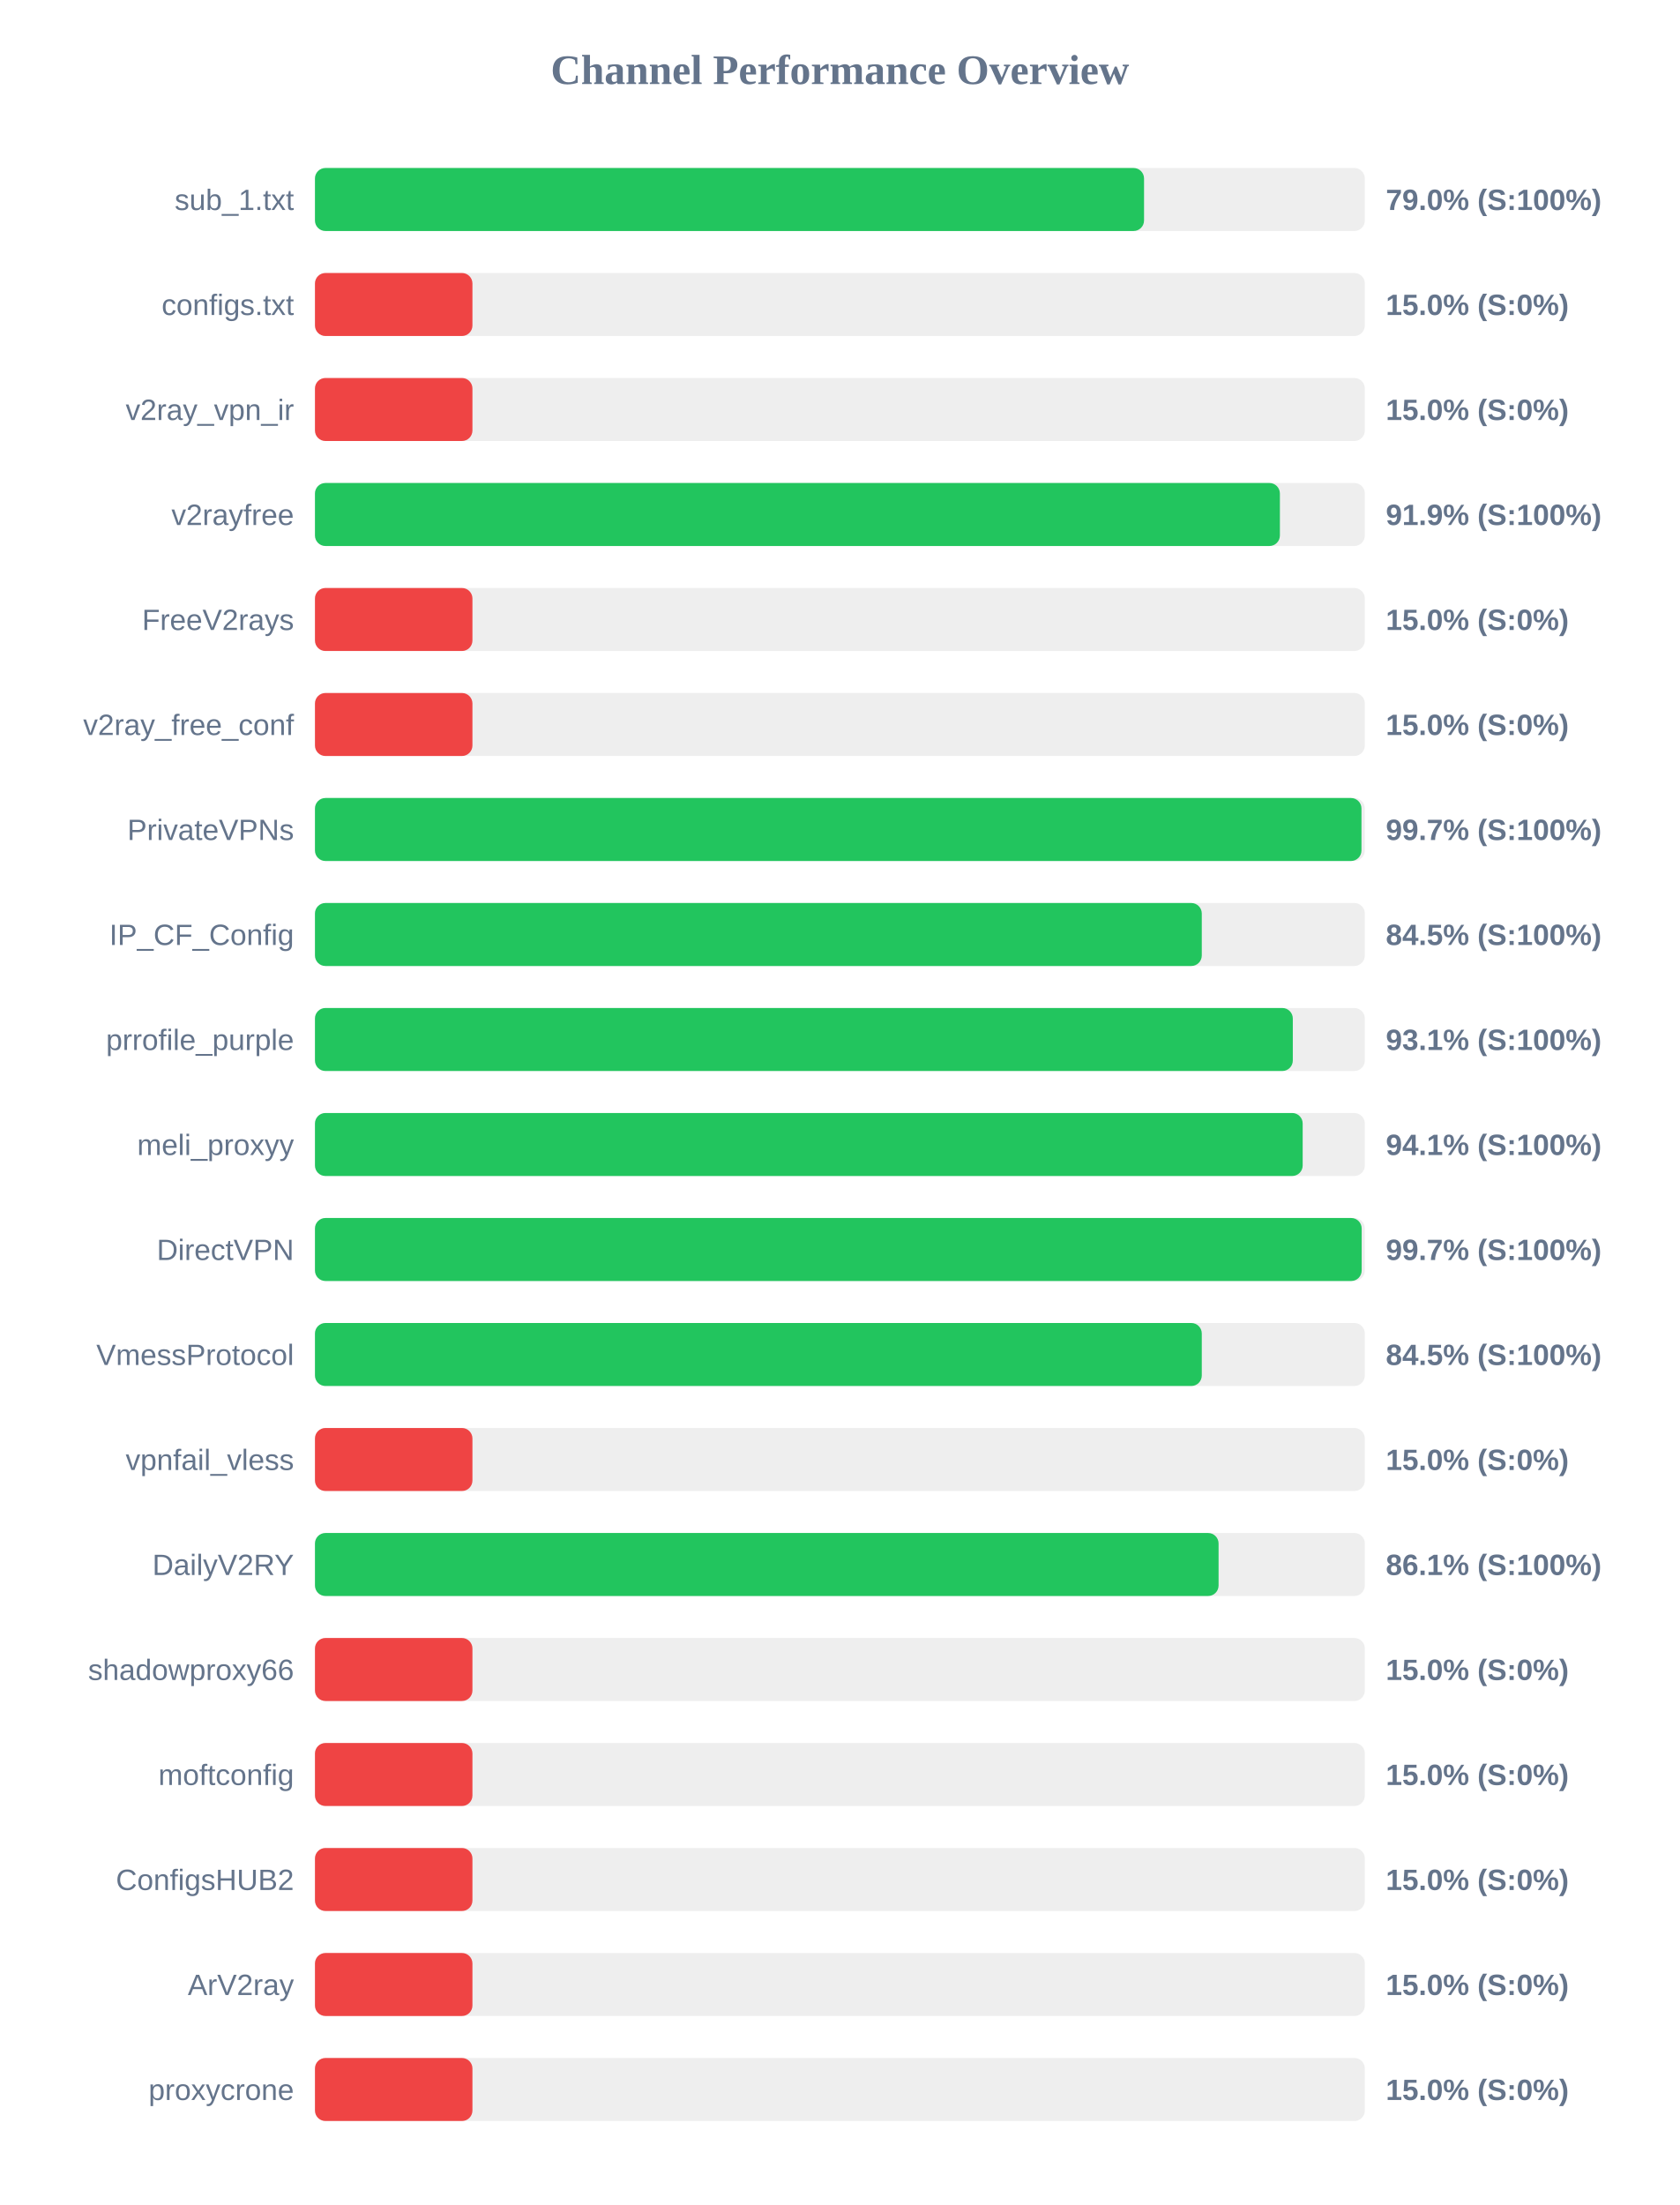
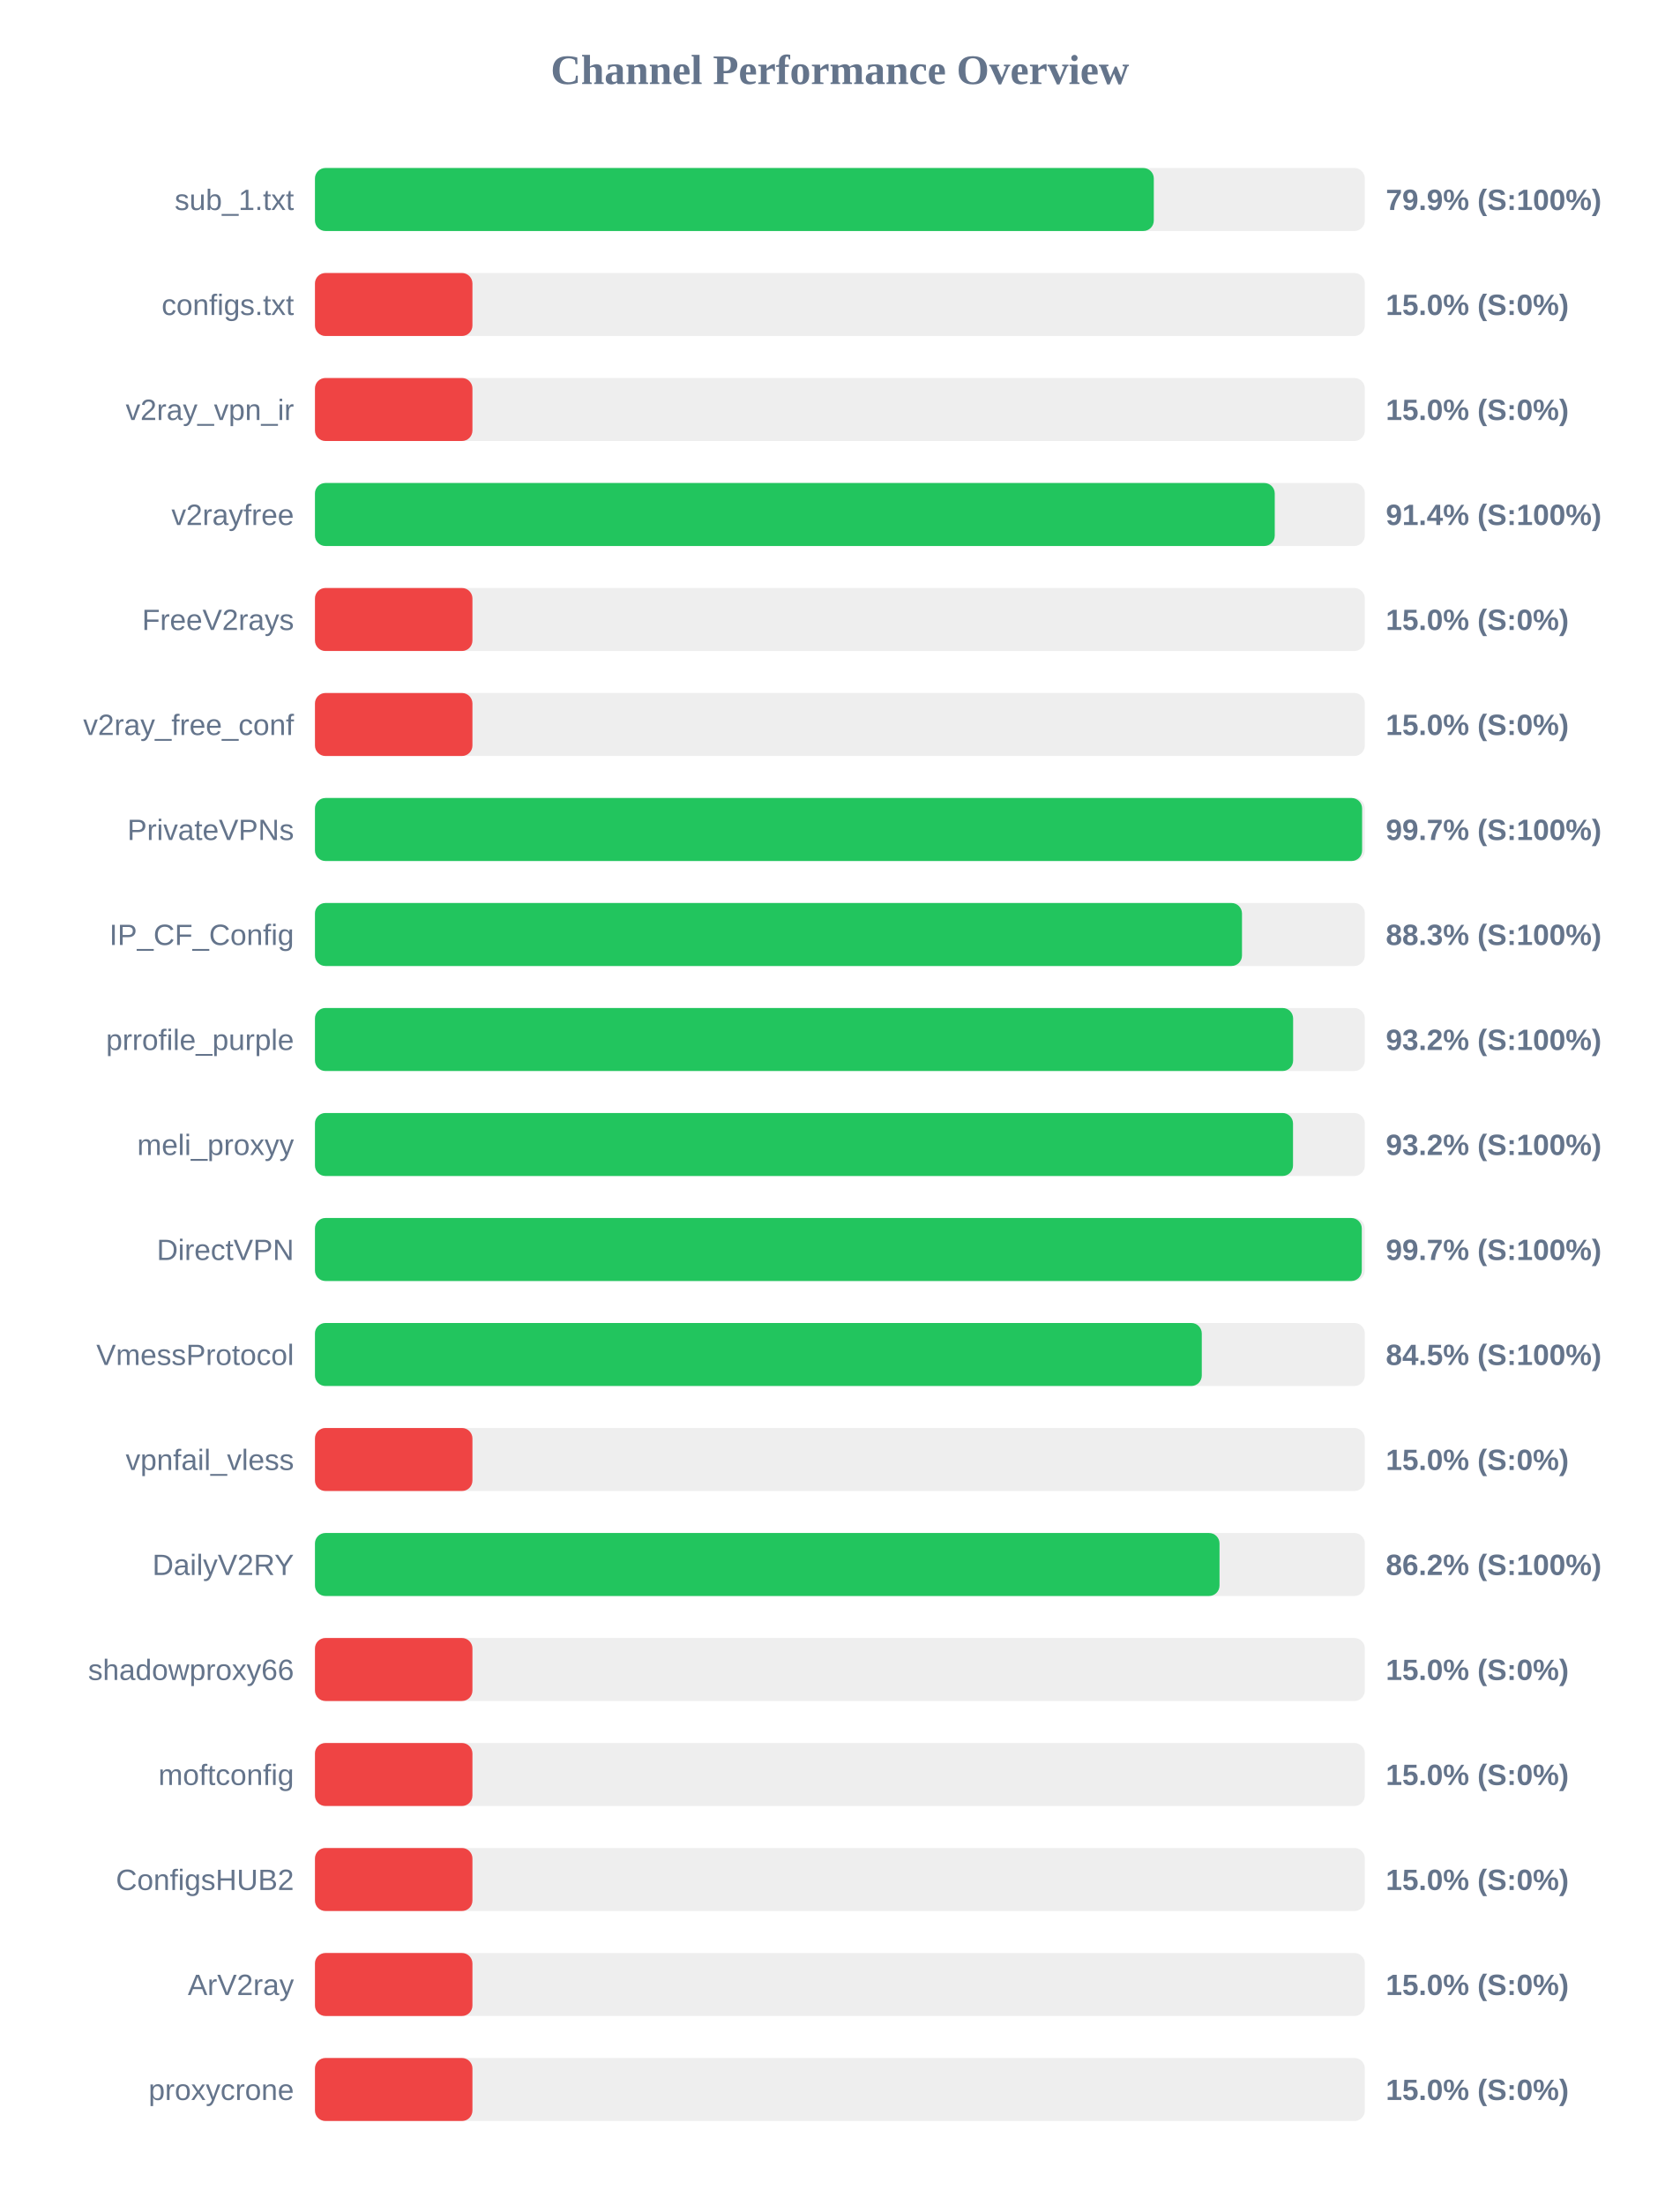
<svg xmlns="http://www.w3.org/2000/svg" width="800" height="1050" version="1.1">
  <style>
        .row { font: 14px Arial; fill: #64748b; }
        .score { font: bold 14px Arial; fill: #64748b; }
    </style>
  <text x="400" y="40" text-anchor="middle" font-size="20px" font-weight="bold" fill="#64748b">Channel Performance Overview</text>
  <rect x="150" y="80" width="500" height="30" fill="#eee" rx="5" />
-   <rect x="150" y="80" width="394.85" height="30" fill="#22c55e" rx="5" />
+   <rect x="150" y="80" width="399.5" height="30" fill="#22c55e" rx="5" />
  <text x="140" y="100" text-anchor="end" class="row">sub_1.txt</text>
-   <text x="660" y="100" text-anchor="start" class="score">79.0% (S:100%)</text>
+   <text x="660" y="100" text-anchor="start" class="score">79.9% (S:100%)</text>
  <rect x="150" y="130" width="500" height="30" fill="#eee" rx="5" />
  <rect x="150" y="130" width="75.0" height="30" fill="#ef4444" rx="5" />
  <text x="140" y="150" text-anchor="end" class="row">configs.txt</text>
  <text x="660" y="150" text-anchor="start" class="score">15.0% (S:0%)</text>
  <rect x="150" y="180" width="500" height="30" fill="#eee" rx="5" />
  <rect x="150" y="180" width="75.0" height="30" fill="#ef4444" rx="5" />
  <text x="140" y="200" text-anchor="end" class="row">v2ray_vpn_ir</text>
  <text x="660" y="200" text-anchor="start" class="score">15.0% (S:0%)</text>
  <rect x="150" y="230" width="500" height="30" fill="#eee" rx="5" />
-   <rect x="150" y="230" width="459.55" height="30" fill="#22c55e" rx="5" />
+   <rect x="150" y="230" width="457.1" height="30" fill="#22c55e" rx="5" />
  <text x="140" y="250" text-anchor="end" class="row">v2rayfree</text>
-   <text x="660" y="250" text-anchor="start" class="score">91.9% (S:100%)</text>
+   <text x="660" y="250" text-anchor="start" class="score">91.4% (S:100%)</text>
  <rect x="150" y="280" width="500" height="30" fill="#eee" rx="5" />
  <rect x="150" y="280" width="75.0" height="30" fill="#ef4444" rx="5" />
  <text x="140" y="300" text-anchor="end" class="row">FreeV2rays</text>
  <text x="660" y="300" text-anchor="start" class="score">15.0% (S:0%)</text>
  <rect x="150" y="330" width="500" height="30" fill="#eee" rx="5" />
  <rect x="150" y="330" width="75.0" height="30" fill="#ef4444" rx="5" />
  <text x="140" y="350" text-anchor="end" class="row">v2ray_free_conf</text>
  <text x="660" y="350" text-anchor="start" class="score">15.0% (S:0%)</text>
  <rect x="150" y="380" width="500" height="30" fill="#eee" rx="5" />
-   <rect x="150" y="380" width="498.4" height="30" fill="#22c55e" rx="5" />
+   <rect x="150" y="380" width="498.7" height="30" fill="#22c55e" rx="5" />
  <text x="140" y="400" text-anchor="end" class="row">PrivateVPNs</text>
  <text x="660" y="400" text-anchor="start" class="score">99.7% (S:100%)</text>
  <rect x="150" y="430" width="500" height="30" fill="#eee" rx="5" />
-   <rect x="150" y="430" width="422.35" height="30" fill="#22c55e" rx="5" />
+   <rect x="150" y="430" width="441.5" height="30" fill="#22c55e" rx="5" />
  <text x="140" y="450" text-anchor="end" class="row">IP_CF_Config</text>
-   <text x="660" y="450" text-anchor="start" class="score">84.5% (S:100%)</text>
+   <text x="660" y="450" text-anchor="start" class="score">88.3% (S:100%)</text>
  <rect x="150" y="480" width="500" height="30" fill="#eee" rx="5" />
-   <rect x="150" y="480" width="465.7" height="30" fill="#22c55e" rx="5" />
+   <rect x="150" y="480" width="465.85" height="30" fill="#22c55e" rx="5" />
  <text x="140" y="500" text-anchor="end" class="row">prrofile_purple</text>
-   <text x="660" y="500" text-anchor="start" class="score">93.1% (S:100%)</text>
+   <text x="660" y="500" text-anchor="start" class="score">93.2% (S:100%)</text>
  <rect x="150" y="530" width="500" height="30" fill="#eee" rx="5" />
-   <rect x="150" y="530" width="470.4" height="30" fill="#22c55e" rx="5" />
+   <rect x="150" y="530" width="465.8" height="30" fill="#22c55e" rx="5" />
  <text x="140" y="550" text-anchor="end" class="row">meli_proxyy</text>
-   <text x="660" y="550" text-anchor="start" class="score">94.1% (S:100%)</text>
+   <text x="660" y="550" text-anchor="start" class="score">93.2% (S:100%)</text>
  <rect x="150" y="580" width="500" height="30" fill="#eee" rx="5" />
-   <rect x="150" y="580" width="498.5" height="30" fill="#22c55e" rx="5" />
+   <rect x="150" y="580" width="498.55" height="30" fill="#22c55e" rx="5" />
  <text x="140" y="600" text-anchor="end" class="row">DirectVPN</text>
  <text x="660" y="600" text-anchor="start" class="score">99.7% (S:100%)</text>
  <rect x="150" y="630" width="500" height="30" fill="#eee" rx="5" />
  <rect x="150" y="630" width="422.35" height="30" fill="#22c55e" rx="5" />
  <text x="140" y="650" text-anchor="end" class="row">VmessProtocol</text>
  <text x="660" y="650" text-anchor="start" class="score">84.5% (S:100%)</text>
  <rect x="150" y="680" width="500" height="30" fill="#eee" rx="5" />
  <rect x="150" y="680" width="75.0" height="30" fill="#ef4444" rx="5" />
  <text x="140" y="700" text-anchor="end" class="row">vpnfail_vless</text>
  <text x="660" y="700" text-anchor="start" class="score">15.0% (S:0%)</text>
  <rect x="150" y="730" width="500" height="30" fill="#eee" rx="5" />
-   <rect x="150" y="730" width="430.35" height="30" fill="#22c55e" rx="5" />
+   <rect x="150" y="730" width="430.8" height="30" fill="#22c55e" rx="5" />
  <text x="140" y="750" text-anchor="end" class="row">DailyV2RY</text>
-   <text x="660" y="750" text-anchor="start" class="score">86.1% (S:100%)</text>
+   <text x="660" y="750" text-anchor="start" class="score">86.2% (S:100%)</text>
  <rect x="150" y="780" width="500" height="30" fill="#eee" rx="5" />
  <rect x="150" y="780" width="75.0" height="30" fill="#ef4444" rx="5" />
  <text x="140" y="800" text-anchor="end" class="row">shadowproxy66</text>
  <text x="660" y="800" text-anchor="start" class="score">15.0% (S:0%)</text>
  <rect x="150" y="830" width="500" height="30" fill="#eee" rx="5" />
  <rect x="150" y="830" width="75.0" height="30" fill="#ef4444" rx="5" />
  <text x="140" y="850" text-anchor="end" class="row">moftconfig</text>
  <text x="660" y="850" text-anchor="start" class="score">15.0% (S:0%)</text>
  <rect x="150" y="880" width="500" height="30" fill="#eee" rx="5" />
  <rect x="150" y="880" width="75.0" height="30" fill="#ef4444" rx="5" />
  <text x="140" y="900" text-anchor="end" class="row">ConfigsHUB2</text>
  <text x="660" y="900" text-anchor="start" class="score">15.0% (S:0%)</text>
  <rect x="150" y="930" width="500" height="30" fill="#eee" rx="5" />
  <rect x="150" y="930" width="75.0" height="30" fill="#ef4444" rx="5" />
  <text x="140" y="950" text-anchor="end" class="row">ArV2ray</text>
  <text x="660" y="950" text-anchor="start" class="score">15.0% (S:0%)</text>
  <rect x="150" y="980" width="500" height="30" fill="#eee" rx="5" />
  <rect x="150" y="980" width="75.0" height="30" fill="#ef4444" rx="5" />
  <text x="140" y="1000" text-anchor="end" class="row">proxycrone</text>
  <text x="660" y="1000" text-anchor="start" class="score">15.0% (S:0%)</text>
</svg>
